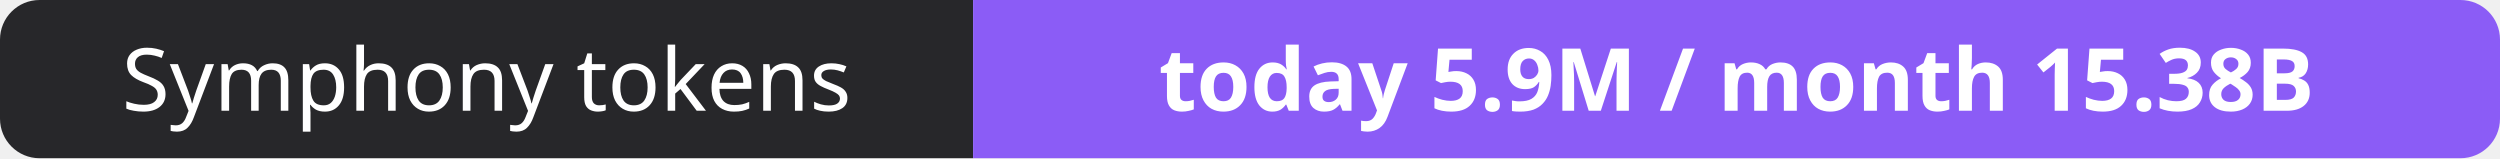
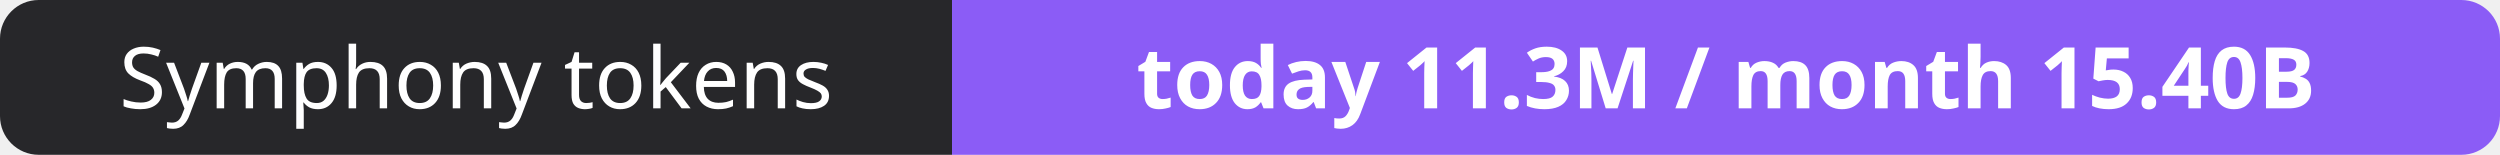
- <svg xmlns="http://www.w3.org/2000/svg" width="316" height="20" role="img" aria-label="Symphony tokens: today 5.9M / month 15.38B">
+ <svg xmlns="http://www.w3.org/2000/svg" width="323" height="20" role="img" aria-label="Symphony tokens: today 11.3M / month 15.40B">
  <clipPath id="r">
-     <rect width="316" height="20" rx="5" fill="#fff" />
+     <rect width="323" height="20" rx="5" fill="#fff" />
  </clipPath>
  <g clip-path="url(#r)">
    <rect width="123" height="20" fill="#27272a" />
-     <rect x="123" width="193" height="20" fill="#8b5cf6" />
+     <rect x="123" width="200" height="20" fill="#8b5cf6" />
  </g>
  <g fill="#fff" text-anchor="middle" font-family="Verdana,Geneva,sans-serif" font-size="11">
    <text x="61.5" y="14">Symphony tokens</text>
-     <text x="219.5" y="14" font-weight="700">today 5.9M / month 15.38B</text>
+     <text x="223.0" y="14" font-weight="700">today 11.3M / month 15.40B</text>
  </g>
</svg>
